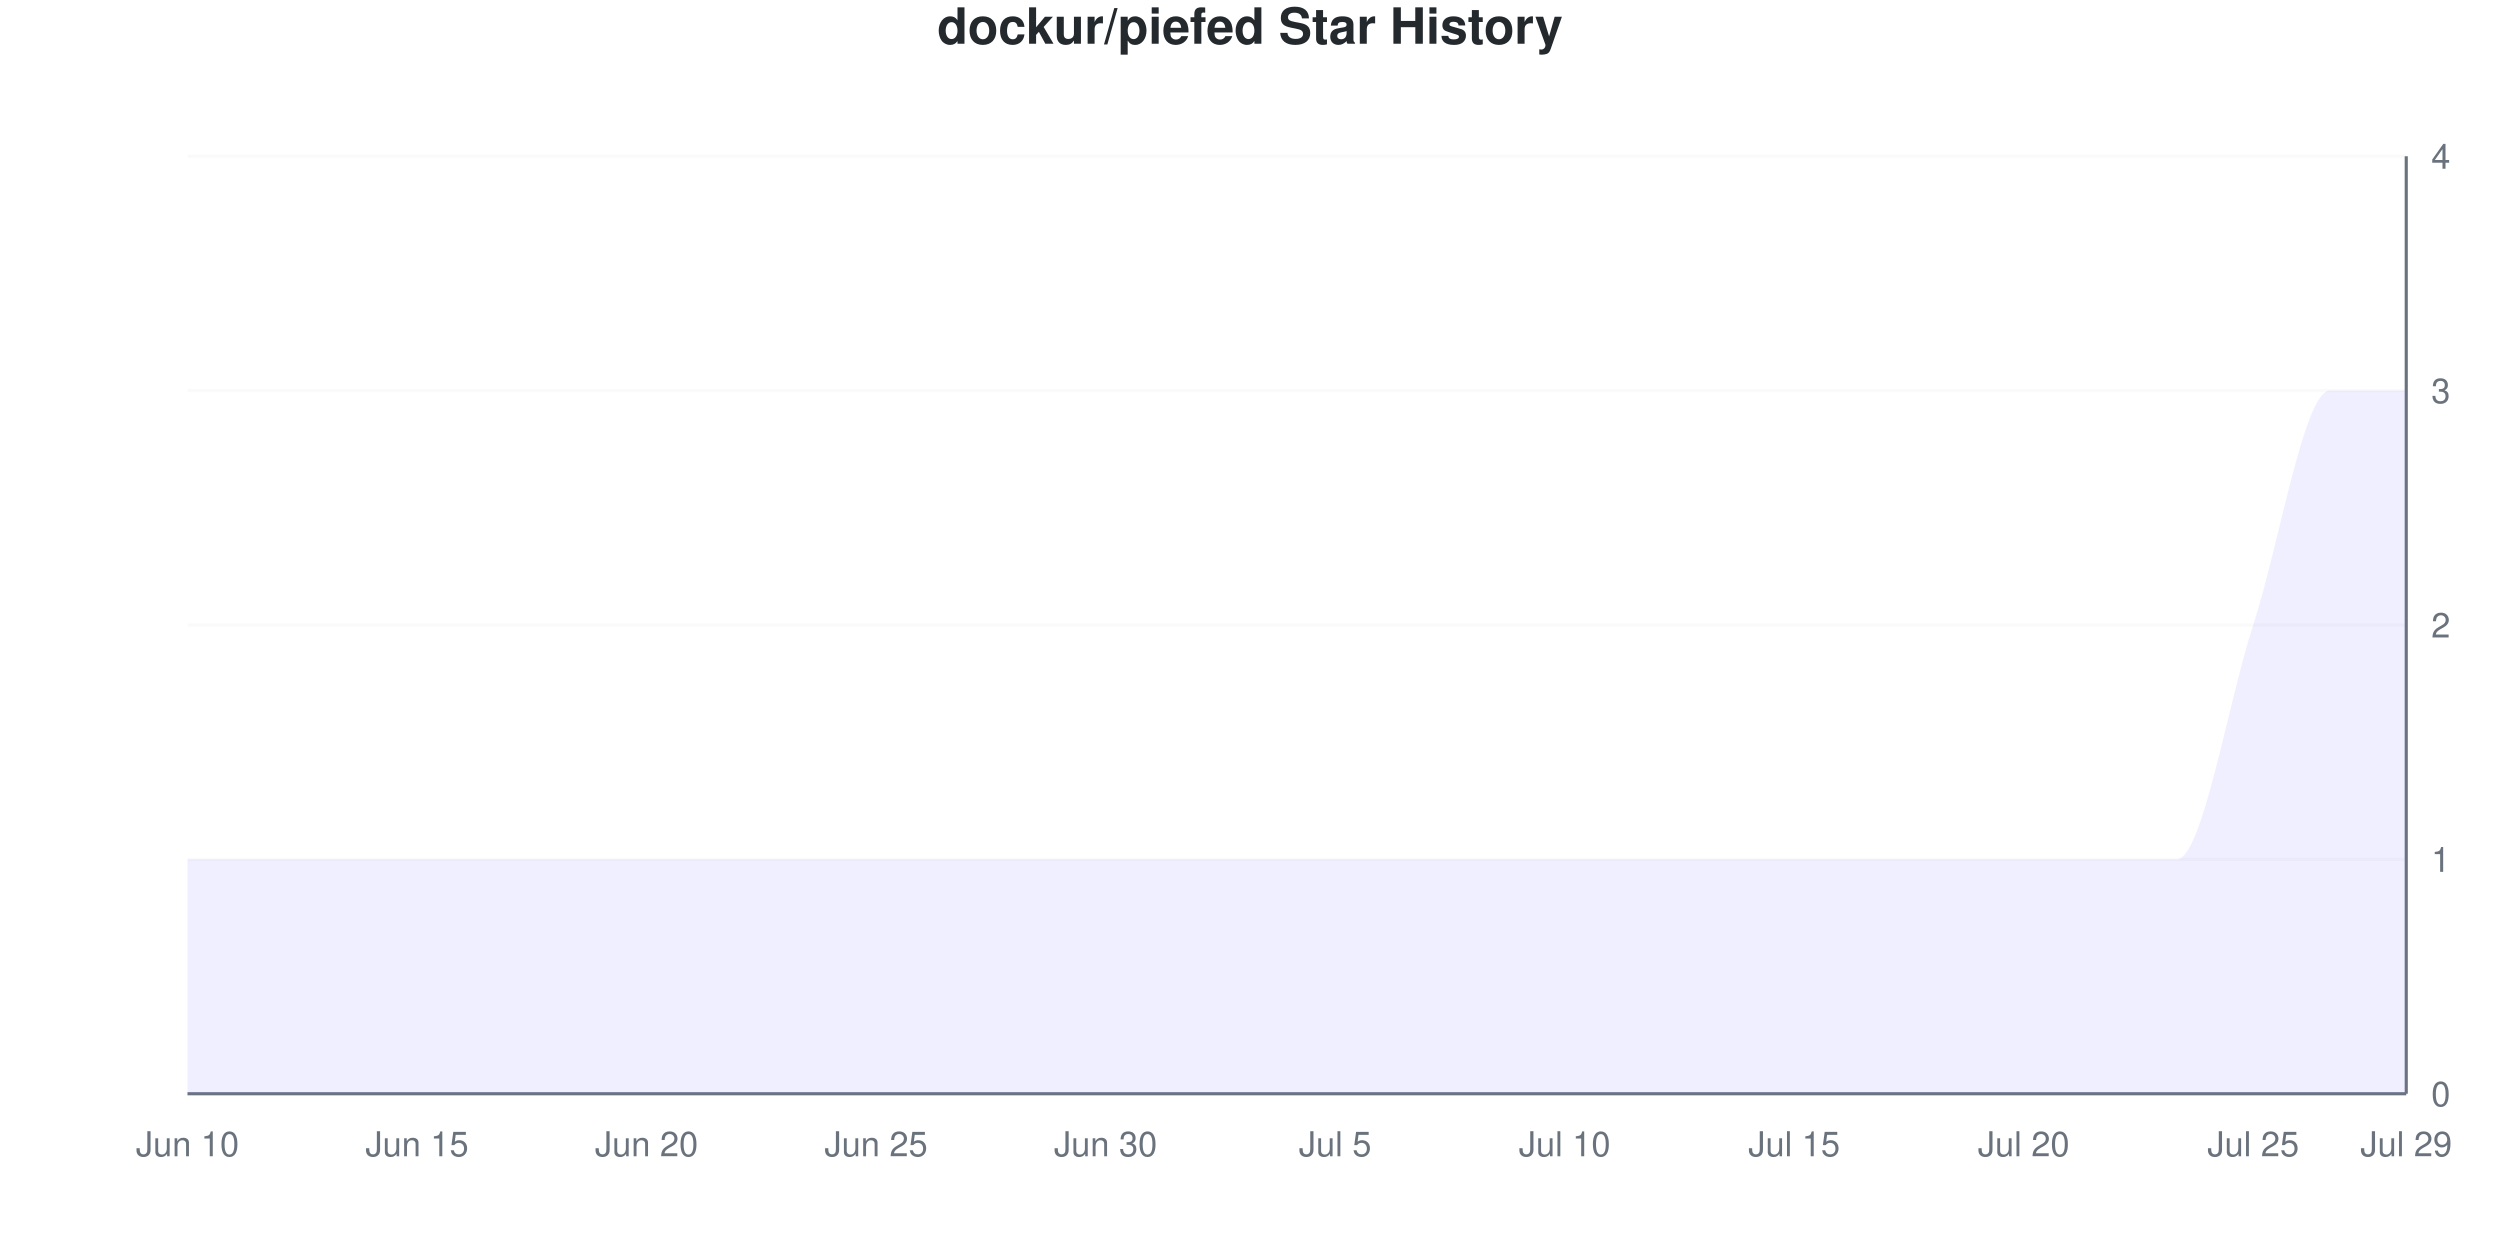
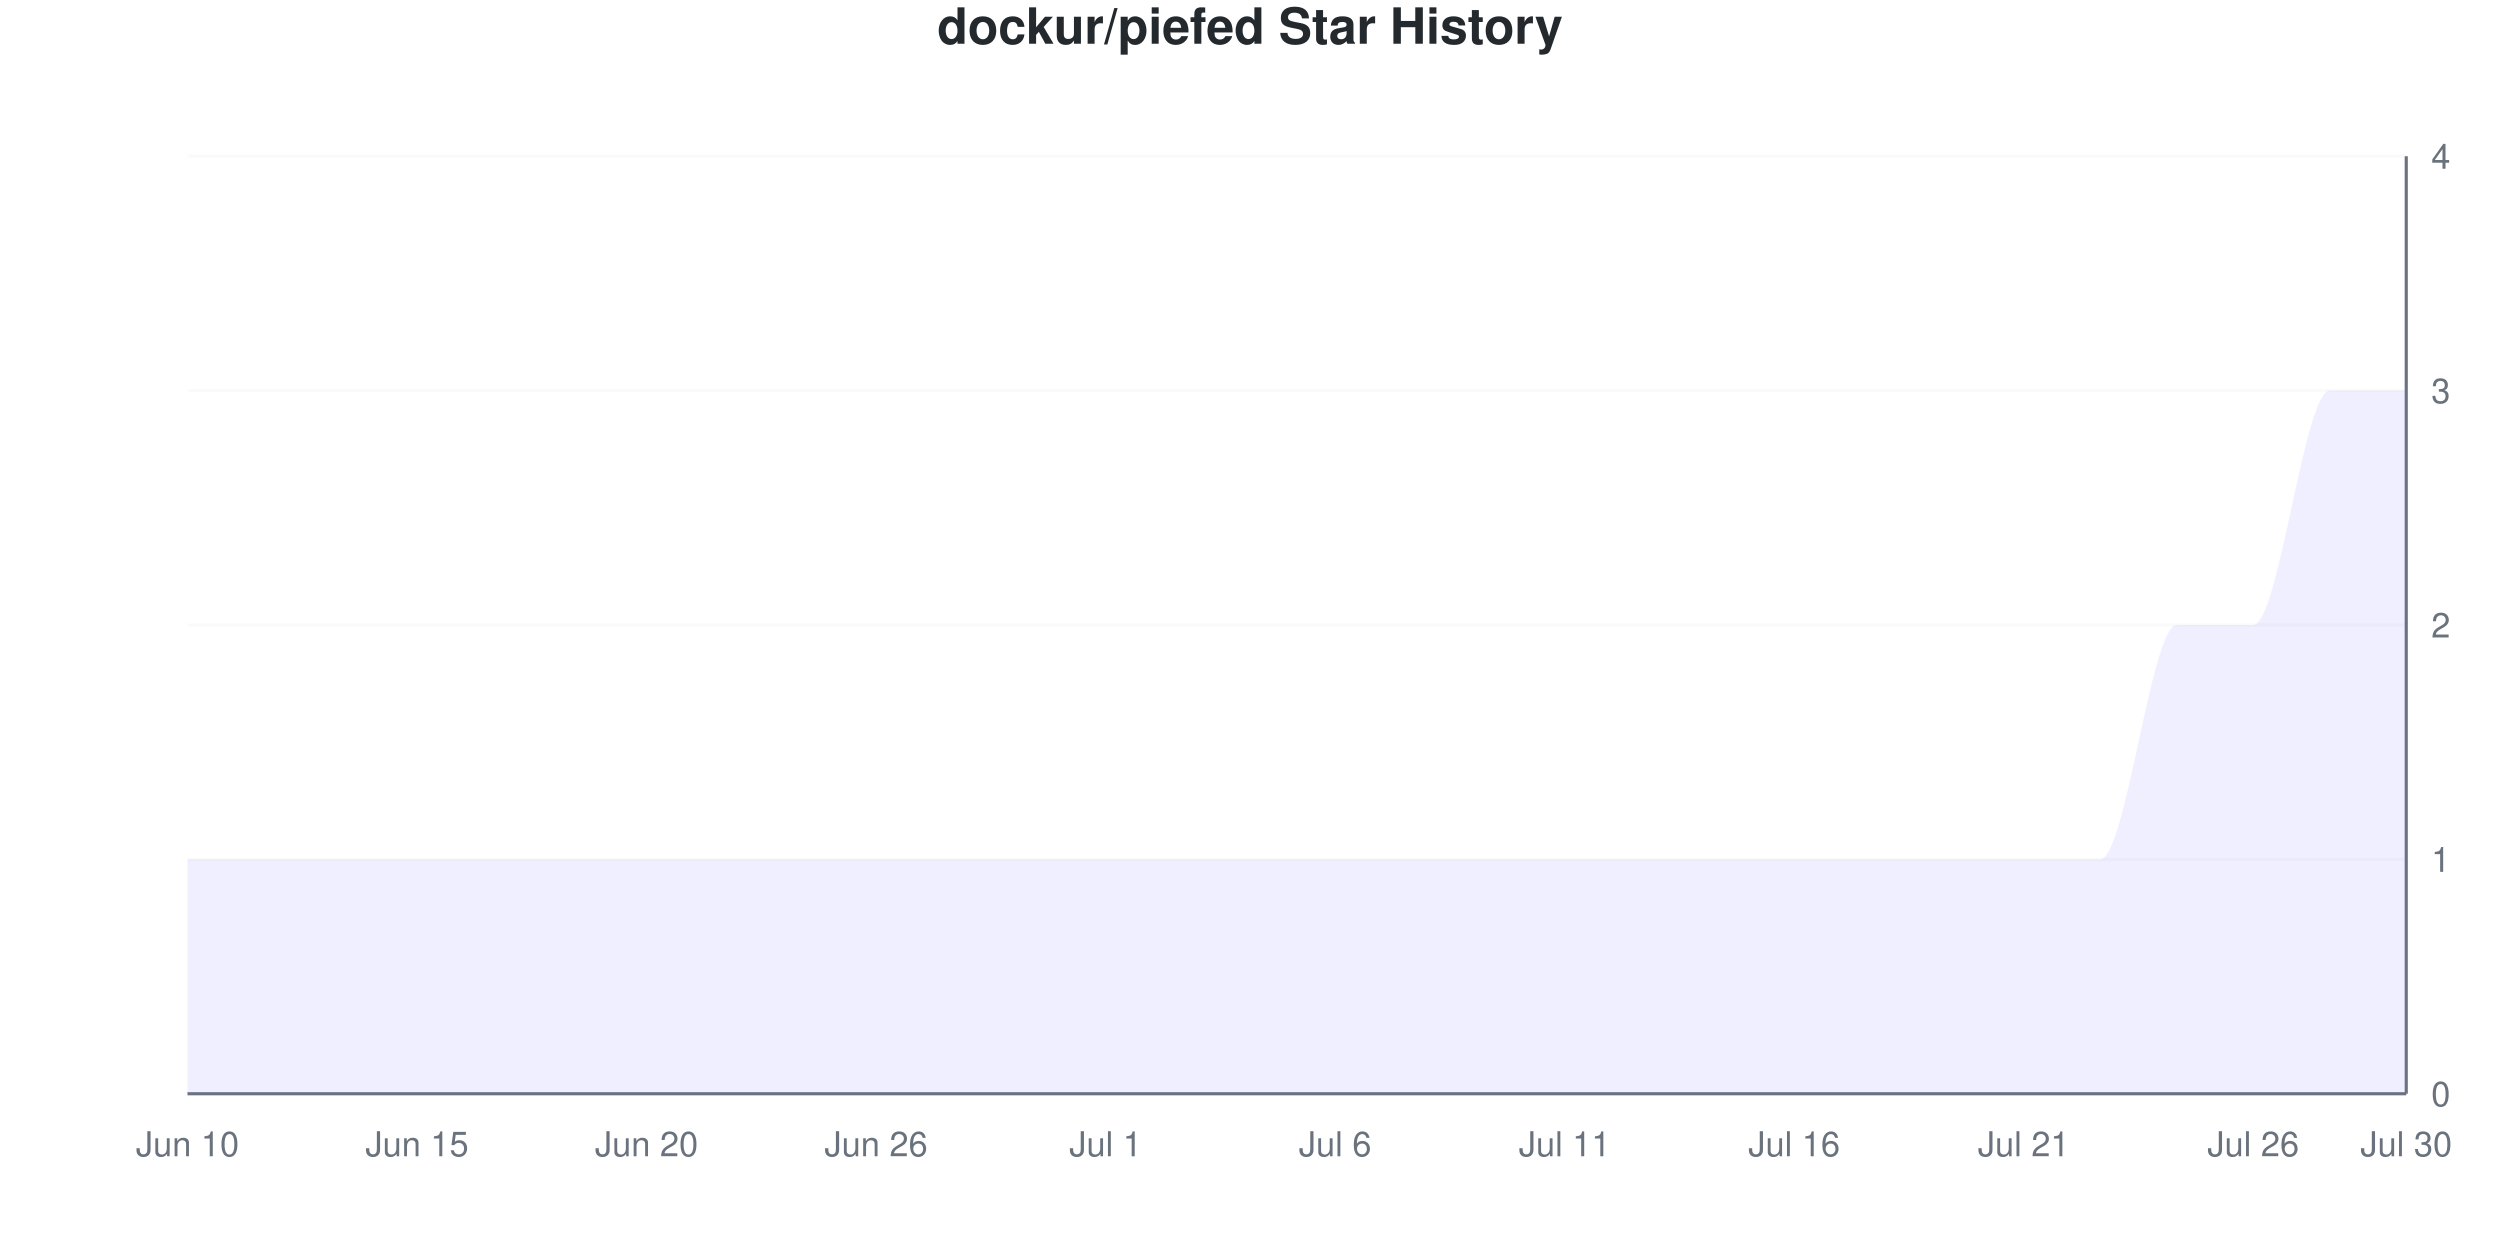
<svg xmlns="http://www.w3.org/2000/svg" viewBox="0 0 800 400" width="800" height="400">
  <style>
    @keyframes drawLine {
      to { stroke-dashoffset: 0; }
    }
    @keyframes fadeInPoint {
      from { opacity: 0; }
      to { opacity: 1; }
    }
    .data-line-0 {
      stroke-dasharray: 1341;
      stroke-dashoffset: 1341;
      animation: drawLine 2s ease-out forwards;
    }
    .data-point {
      opacity: 0;
      animation: fadeInPoint 0.5s ease-out forwards;
    }
    .chart-bg { fill: #fff; }
    .chart-text { fill: #24292e; }
    .chart-muted { fill: #6a737d; }
    .chart-grid { stroke: #eee; }
    .chart-axis { stroke: #6a737d; }
    @media (prefers-color-scheme: dark) {
      .chart-bg { fill: #0d1117; }
      .chart-text { fill: #e6edf3; }
      .chart-muted { fill: #8b949e; }
      .chart-grid { stroke: #21262d; }
      .chart-axis { stroke: #8b949e; }
    }
  </style>
  <rect width="800" height="400" class="chart-bg" />
  <text x="400" y="14" text-anchor="middle" class="chart-text" font-size="16" font-weight="bold" font-family="-apple-system, BlinkMacSystemFont, 'Segoe UI', Helvetica, Arial, sans-serif">dockur/piefed Star History</text>
  <g class="grid">
    <line x1="60" y1="350" x2="770" y2="350" class="chart-grid" stroke-opacity="0.3" />
    <text x="778" y="354" text-anchor="start" class="chart-muted" font-size="11" font-family="-apple-system, BlinkMacSystemFont, 'Segoe UI', Helvetica, Arial, sans-serif">0</text>
    <line x1="60" y1="275" x2="770" y2="275" class="chart-grid" stroke-opacity="0.3" />
    <text x="778" y="279" text-anchor="start" class="chart-muted" font-size="11" font-family="-apple-system, BlinkMacSystemFont, 'Segoe UI', Helvetica, Arial, sans-serif">1</text>
    <line x1="60" y1="200" x2="770" y2="200" class="chart-grid" stroke-opacity="0.3" />
    <text x="778" y="204" text-anchor="start" class="chart-muted" font-size="11" font-family="-apple-system, BlinkMacSystemFont, 'Segoe UI', Helvetica, Arial, sans-serif">2</text>
    <line x1="60" y1="125" x2="770" y2="125" class="chart-grid" stroke-opacity="0.3" />
    <text x="778" y="129" text-anchor="start" class="chart-muted" font-size="11" font-family="-apple-system, BlinkMacSystemFont, 'Segoe UI', Helvetica, Arial, sans-serif">3</text>
    <line x1="60" y1="50" x2="770" y2="50" class="chart-grid" stroke-opacity="0.3" />
    <text x="778" y="54" text-anchor="start" class="chart-muted" font-size="11" font-family="-apple-system, BlinkMacSystemFont, 'Segoe UI', Helvetica, Arial, sans-serif">4</text>
  </g>
  <g class="milestones">
    
  </g>
  <g class="x-axis">
    <text x="60" y="370" text-anchor="middle" class="chart-muted" font-size="11" font-family="-apple-system, BlinkMacSystemFont, 'Segoe UI', Helvetica, Arial, sans-serif">Jun 10</text>
    <text x="133.448" y="370" text-anchor="middle" class="chart-muted" font-size="11" font-family="-apple-system, BlinkMacSystemFont, 'Segoe UI', Helvetica, Arial, sans-serif">Jun 15</text>
    <text x="206.897" y="370" text-anchor="middle" class="chart-muted" font-size="11" font-family="-apple-system, BlinkMacSystemFont, 'Segoe UI', Helvetica, Arial, sans-serif">Jun 20</text>
-     <text x="280.345" y="370" text-anchor="middle" class="chart-muted" font-size="11" font-family="-apple-system, BlinkMacSystemFont, 'Segoe UI', Helvetica, Arial, sans-serif">Jun 25</text>
-     <text x="353.793" y="370" text-anchor="middle" class="chart-muted" font-size="11" font-family="-apple-system, BlinkMacSystemFont, 'Segoe UI', Helvetica, Arial, sans-serif">Jun 30</text>
-     <text x="427.241" y="370" text-anchor="middle" class="chart-muted" font-size="11" font-family="-apple-system, BlinkMacSystemFont, 'Segoe UI', Helvetica, Arial, sans-serif">Jul 5</text>
-     <text x="500.69" y="370" text-anchor="middle" class="chart-muted" font-size="11" font-family="-apple-system, BlinkMacSystemFont, 'Segoe UI', Helvetica, Arial, sans-serif">Jul 10</text>
-     <text x="574.138" y="370" text-anchor="middle" class="chart-muted" font-size="11" font-family="-apple-system, BlinkMacSystemFont, 'Segoe UI', Helvetica, Arial, sans-serif">Jul 15</text>
-     <text x="647.586" y="370" text-anchor="middle" class="chart-muted" font-size="11" font-family="-apple-system, BlinkMacSystemFont, 'Segoe UI', Helvetica, Arial, sans-serif">Jul 20</text>
-     <text x="721.034" y="370" text-anchor="middle" class="chart-muted" font-size="11" font-family="-apple-system, BlinkMacSystemFont, 'Segoe UI', Helvetica, Arial, sans-serif">Jul 25</text>
-     <text x="770" y="370" text-anchor="middle" class="chart-muted" font-size="11" font-family="-apple-system, BlinkMacSystemFont, 'Segoe UI', Helvetica, Arial, sans-serif">Jul 29</text>
+     <text x="280.345" y="370" text-anchor="middle" class="chart-muted" font-size="11" font-family="-apple-system, BlinkMacSystemFont, 'Segoe UI', Helvetica, Arial, sans-serif">Jun 26</text>
+     <text x="353.793" y="370" text-anchor="middle" class="chart-muted" font-size="11" font-family="-apple-system, BlinkMacSystemFont, 'Segoe UI', Helvetica, Arial, sans-serif">Jul 1</text>
+     <text x="427.241" y="370" text-anchor="middle" class="chart-muted" font-size="11" font-family="-apple-system, BlinkMacSystemFont, 'Segoe UI', Helvetica, Arial, sans-serif">Jul 6</text>
+     <text x="500.69" y="370" text-anchor="middle" class="chart-muted" font-size="11" font-family="-apple-system, BlinkMacSystemFont, 'Segoe UI', Helvetica, Arial, sans-serif">Jul 11</text>
+     <text x="574.138" y="370" text-anchor="middle" class="chart-muted" font-size="11" font-family="-apple-system, BlinkMacSystemFont, 'Segoe UI', Helvetica, Arial, sans-serif">Jul 16</text>
+     <text x="647.586" y="370" text-anchor="middle" class="chart-muted" font-size="11" font-family="-apple-system, BlinkMacSystemFont, 'Segoe UI', Helvetica, Arial, sans-serif">Jul 21</text>
+     <text x="721.034" y="370" text-anchor="middle" class="chart-muted" font-size="11" font-family="-apple-system, BlinkMacSystemFont, 'Segoe UI', Helvetica, Arial, sans-serif">Jul 26</text>
+     <text x="770" y="370" text-anchor="middle" class="chart-muted" font-size="11" font-family="-apple-system, BlinkMacSystemFont, 'Segoe UI', Helvetica, Arial, sans-serif">Jul 30</text>
  </g>
  <line x1="770" y1="50" x2="770" y2="350" class="chart-axis" stroke-width="1" />
  <line x1="60" y1="350" x2="770" y2="350" class="chart-axis" stroke-width="1" />
-   <path d="M60,350 L60,275 C68.161,275 76.322,275 84.483,275 C92.644,275 100.805,275 108.966,275 C117.126,275 125.287,275 133.448,275 C141.609,275 149.77,275 157.931,275 C166.092,275 174.253,275 182.414,275 C190.575,275 198.736,275 206.897,275 C215.057,275 223.218,275 231.379,275 C239.54,275 247.701,275 255.862,275 C264.023,275 272.184,275 280.345,275 C288.506,275 296.667,275 304.828,275 C312.989,275 321.149,275 329.31,275 C337.471,275 345.632,275 353.793,275 C361.954,275 370.115,275 378.276,275 C386.437,275 394.598,275 402.759,275 C410.92,275 419.08,275 427.241,275 C435.402,275 443.563,275 451.724,275 C459.885,275 468.046,275 476.207,275 C484.368,275 492.529,275 500.69,275 C508.851,275 517.011,275 525.172,275 C533.333,275 541.494,275 549.655,275 C557.816,275 565.977,275 574.138,275 C582.299,275 590.46,275 598.621,275 C606.782,275 614.943,275 623.103,275 C631.264,275 639.425,275 647.586,275 C655.747,275 663.908,275 672.069,275 C680.23,275 688.391,275 696.552,275 C704.713,275 712.874,225 721.034,200 C729.195,175 737.356,125 745.517,125 C753.678,125 761.839,125 770,125 L770,350 L60,350 Z" fill="#6b63ff" fill-opacity="0.1" />
-   <path d="M60,350 L60,275 C68.161,275 76.322,275 84.483,275 C92.644,275 100.805,275 108.966,275 C117.126,275 125.287,275 133.448,275 C141.609,275 149.77,275 157.931,275 C166.092,275 174.253,275 182.414,275 C190.575,275 198.736,275 206.897,275 C215.057,275 223.218,275 231.379,275 C239.54,275 247.701,275 255.862,275 C264.023,275 272.184,275 280.345,275 C288.506,275 296.667,275 304.828,275 C312.989,275 321.149,275 329.31,275 C337.471,275 345.632,275 353.793,275 C361.954,275 370.115,275 378.276,275 C386.437,275 394.598,275 402.759,275 C410.92,275 419.08,275 427.241,275 C435.402,275 443.563,275 451.724,275 C459.885,275 468.046,275 476.207,275 C484.368,275 492.529,275 500.69,275 C508.851,275 517.011,275 525.172,275 C533.333,275 541.494,275 549.655,275 C557.816,275 565.977,275 574.138,275 C582.299,275 590.46,275 598.621,275 C606.782,275 614.943,275 623.103,275 C631.264,275 639.425,275 647.586,275 C655.747,275 663.908,275 672.069,275 C680.23,275 688.391,275 696.552,275 C704.713,275 712.874,225 721.034,200 C729.195,175 737.356,125 745.517,125 C753.678,125 761.839,125 770,125" fill="none" stroke="#6b63ff" stroke-width="2.5" class="data-line-0" />
+   <path d="M60,350 L60,275 C68.161,275 76.322,275 84.483,275 C92.644,275 100.805,275 108.966,275 C117.126,275 125.287,275 133.448,275 C141.609,275 149.77,275 157.931,275 C166.092,275 174.253,275 182.414,275 C190.575,275 198.736,275 206.897,275 C215.057,275 223.218,275 231.379,275 C239.54,275 247.701,275 255.862,275 C264.023,275 272.184,275 280.345,275 C288.506,275 296.667,275 304.828,275 C312.989,275 321.149,275 329.31,275 C337.471,275 345.632,275 353.793,275 C361.954,275 370.115,275 378.276,275 C386.437,275 394.598,275 402.759,275 C410.92,275 419.08,275 427.241,275 C435.402,275 443.563,275 451.724,275 C459.885,275 468.046,275 476.207,275 C484.368,275 492.529,275 500.69,275 C508.851,275 517.011,275 525.172,275 C533.333,275 541.494,275 549.655,275 C557.816,275 565.977,275 574.138,275 C582.299,275 590.46,275 598.621,275 C606.782,275 614.943,275 623.103,275 C631.264,275 639.425,275 647.586,275 C655.747,275 663.908,275 672.069,275 C680.23,275 688.391,200 696.552,200 C704.713,200 712.874,200 721.034,200 C729.195,200 737.356,125 745.517,125 C753.678,125 761.839,125 770,125 L770,350 L60,350 Z" fill="#6b63ff" fill-opacity="0.1" />
+   <path d="M60,350 L60,275 C68.161,275 76.322,275 84.483,275 C92.644,275 100.805,275 108.966,275 C117.126,275 125.287,275 133.448,275 C141.609,275 149.77,275 157.931,275 C166.092,275 174.253,275 182.414,275 C190.575,275 198.736,275 206.897,275 C215.057,275 223.218,275 231.379,275 C239.54,275 247.701,275 255.862,275 C264.023,275 272.184,275 280.345,275 C288.506,275 296.667,275 304.828,275 C312.989,275 321.149,275 329.31,275 C337.471,275 345.632,275 353.793,275 C361.954,275 370.115,275 378.276,275 C386.437,275 394.598,275 402.759,275 C410.92,275 419.08,275 427.241,275 C435.402,275 443.563,275 451.724,275 C459.885,275 468.046,275 476.207,275 C484.368,275 492.529,275 500.69,275 C508.851,275 517.011,275 525.172,275 C533.333,275 541.494,275 549.655,275 C557.816,275 565.977,275 574.138,275 C582.299,275 590.46,275 598.621,275 C606.782,275 614.943,275 623.103,275 C631.264,275 639.425,275 647.586,275 C655.747,275 663.908,275 672.069,275 C680.23,275 688.391,200 696.552,200 C704.713,200 712.874,200 721.034,200 C729.195,200 737.356,125 745.517,125 C753.678,125 761.839,125 770,125" fill="none" stroke="#6b63ff" stroke-width="2.5" class="data-line-0" />
  <g class="points">
    <circle cx="60" cy="275" r="4" fill="#6b63ff" class="data-point" style="animation-delay: 1.50s" />
    <circle cx="84.483" cy="275" r="4" fill="#6b63ff" class="data-point" style="animation-delay: 1.55s" />
    <circle cx="108.966" cy="275" r="4" fill="#6b63ff" class="data-point" style="animation-delay: 1.60s" />
    <circle cx="133.448" cy="275" r="4" fill="#6b63ff" class="data-point" style="animation-delay: 1.65s" />
    <circle cx="157.931" cy="275" r="4" fill="#6b63ff" class="data-point" style="animation-delay: 1.70s" />
    <circle cx="182.414" cy="275" r="4" fill="#6b63ff" class="data-point" style="animation-delay: 1.75s" />
    <circle cx="206.897" cy="275" r="4" fill="#6b63ff" class="data-point" style="animation-delay: 1.80s" />
    <circle cx="231.379" cy="275" r="4" fill="#6b63ff" class="data-point" style="animation-delay: 1.85s" />
    <circle cx="255.862" cy="275" r="4" fill="#6b63ff" class="data-point" style="animation-delay: 1.90s" />
    <circle cx="280.345" cy="275" r="4" fill="#6b63ff" class="data-point" style="animation-delay: 1.95s" />
    <circle cx="304.828" cy="275" r="4" fill="#6b63ff" class="data-point" style="animation-delay: 2.00s" />
    <circle cx="329.31" cy="275" r="4" fill="#6b63ff" class="data-point" style="animation-delay: 2.05s" />
    <circle cx="353.793" cy="275" r="4" fill="#6b63ff" class="data-point" style="animation-delay: 2.10s" />
    <circle cx="378.276" cy="275" r="4" fill="#6b63ff" class="data-point" style="animation-delay: 2.15s" />
    <circle cx="402.759" cy="275" r="4" fill="#6b63ff" class="data-point" style="animation-delay: 2.20s" />
    <circle cx="427.241" cy="275" r="4" fill="#6b63ff" class="data-point" style="animation-delay: 2.25s" />
    <circle cx="451.724" cy="275" r="4" fill="#6b63ff" class="data-point" style="animation-delay: 2.30s" />
    <circle cx="476.207" cy="275" r="4" fill="#6b63ff" class="data-point" style="animation-delay: 2.35s" />
    <circle cx="500.69" cy="275" r="4" fill="#6b63ff" class="data-point" style="animation-delay: 2.40s" />
    <circle cx="525.172" cy="275" r="4" fill="#6b63ff" class="data-point" style="animation-delay: 2.45s" />
    <circle cx="549.655" cy="275" r="4" fill="#6b63ff" class="data-point" style="animation-delay: 2.50s" />
    <circle cx="574.138" cy="275" r="4" fill="#6b63ff" class="data-point" style="animation-delay: 2.55s" />
    <circle cx="598.621" cy="275" r="4" fill="#6b63ff" class="data-point" style="animation-delay: 2.60s" />
    <circle cx="623.103" cy="275" r="4" fill="#6b63ff" class="data-point" style="animation-delay: 2.65s" />
    <circle cx="647.586" cy="275" r="4" fill="#6b63ff" class="data-point" style="animation-delay: 2.70s" />
    <circle cx="672.069" cy="275" r="4" fill="#6b63ff" class="data-point" style="animation-delay: 2.75s" />
-     <circle cx="696.552" cy="275" r="4" fill="#6b63ff" class="data-point" style="animation-delay: 2.80s" />
+     <circle cx="696.552" cy="200" r="4" fill="#6b63ff" class="data-point" style="animation-delay: 2.80s" />
    <circle cx="721.034" cy="200" r="4" fill="#6b63ff" class="data-point" style="animation-delay: 2.85s" />
    <circle cx="745.517" cy="125" r="4" fill="#6b63ff" class="data-point" style="animation-delay: 2.90s" />
    <circle cx="770" cy="125" r="4" fill="#6b63ff" class="data-point" style="animation-delay: 2.95s" />
  </g>
</svg>
